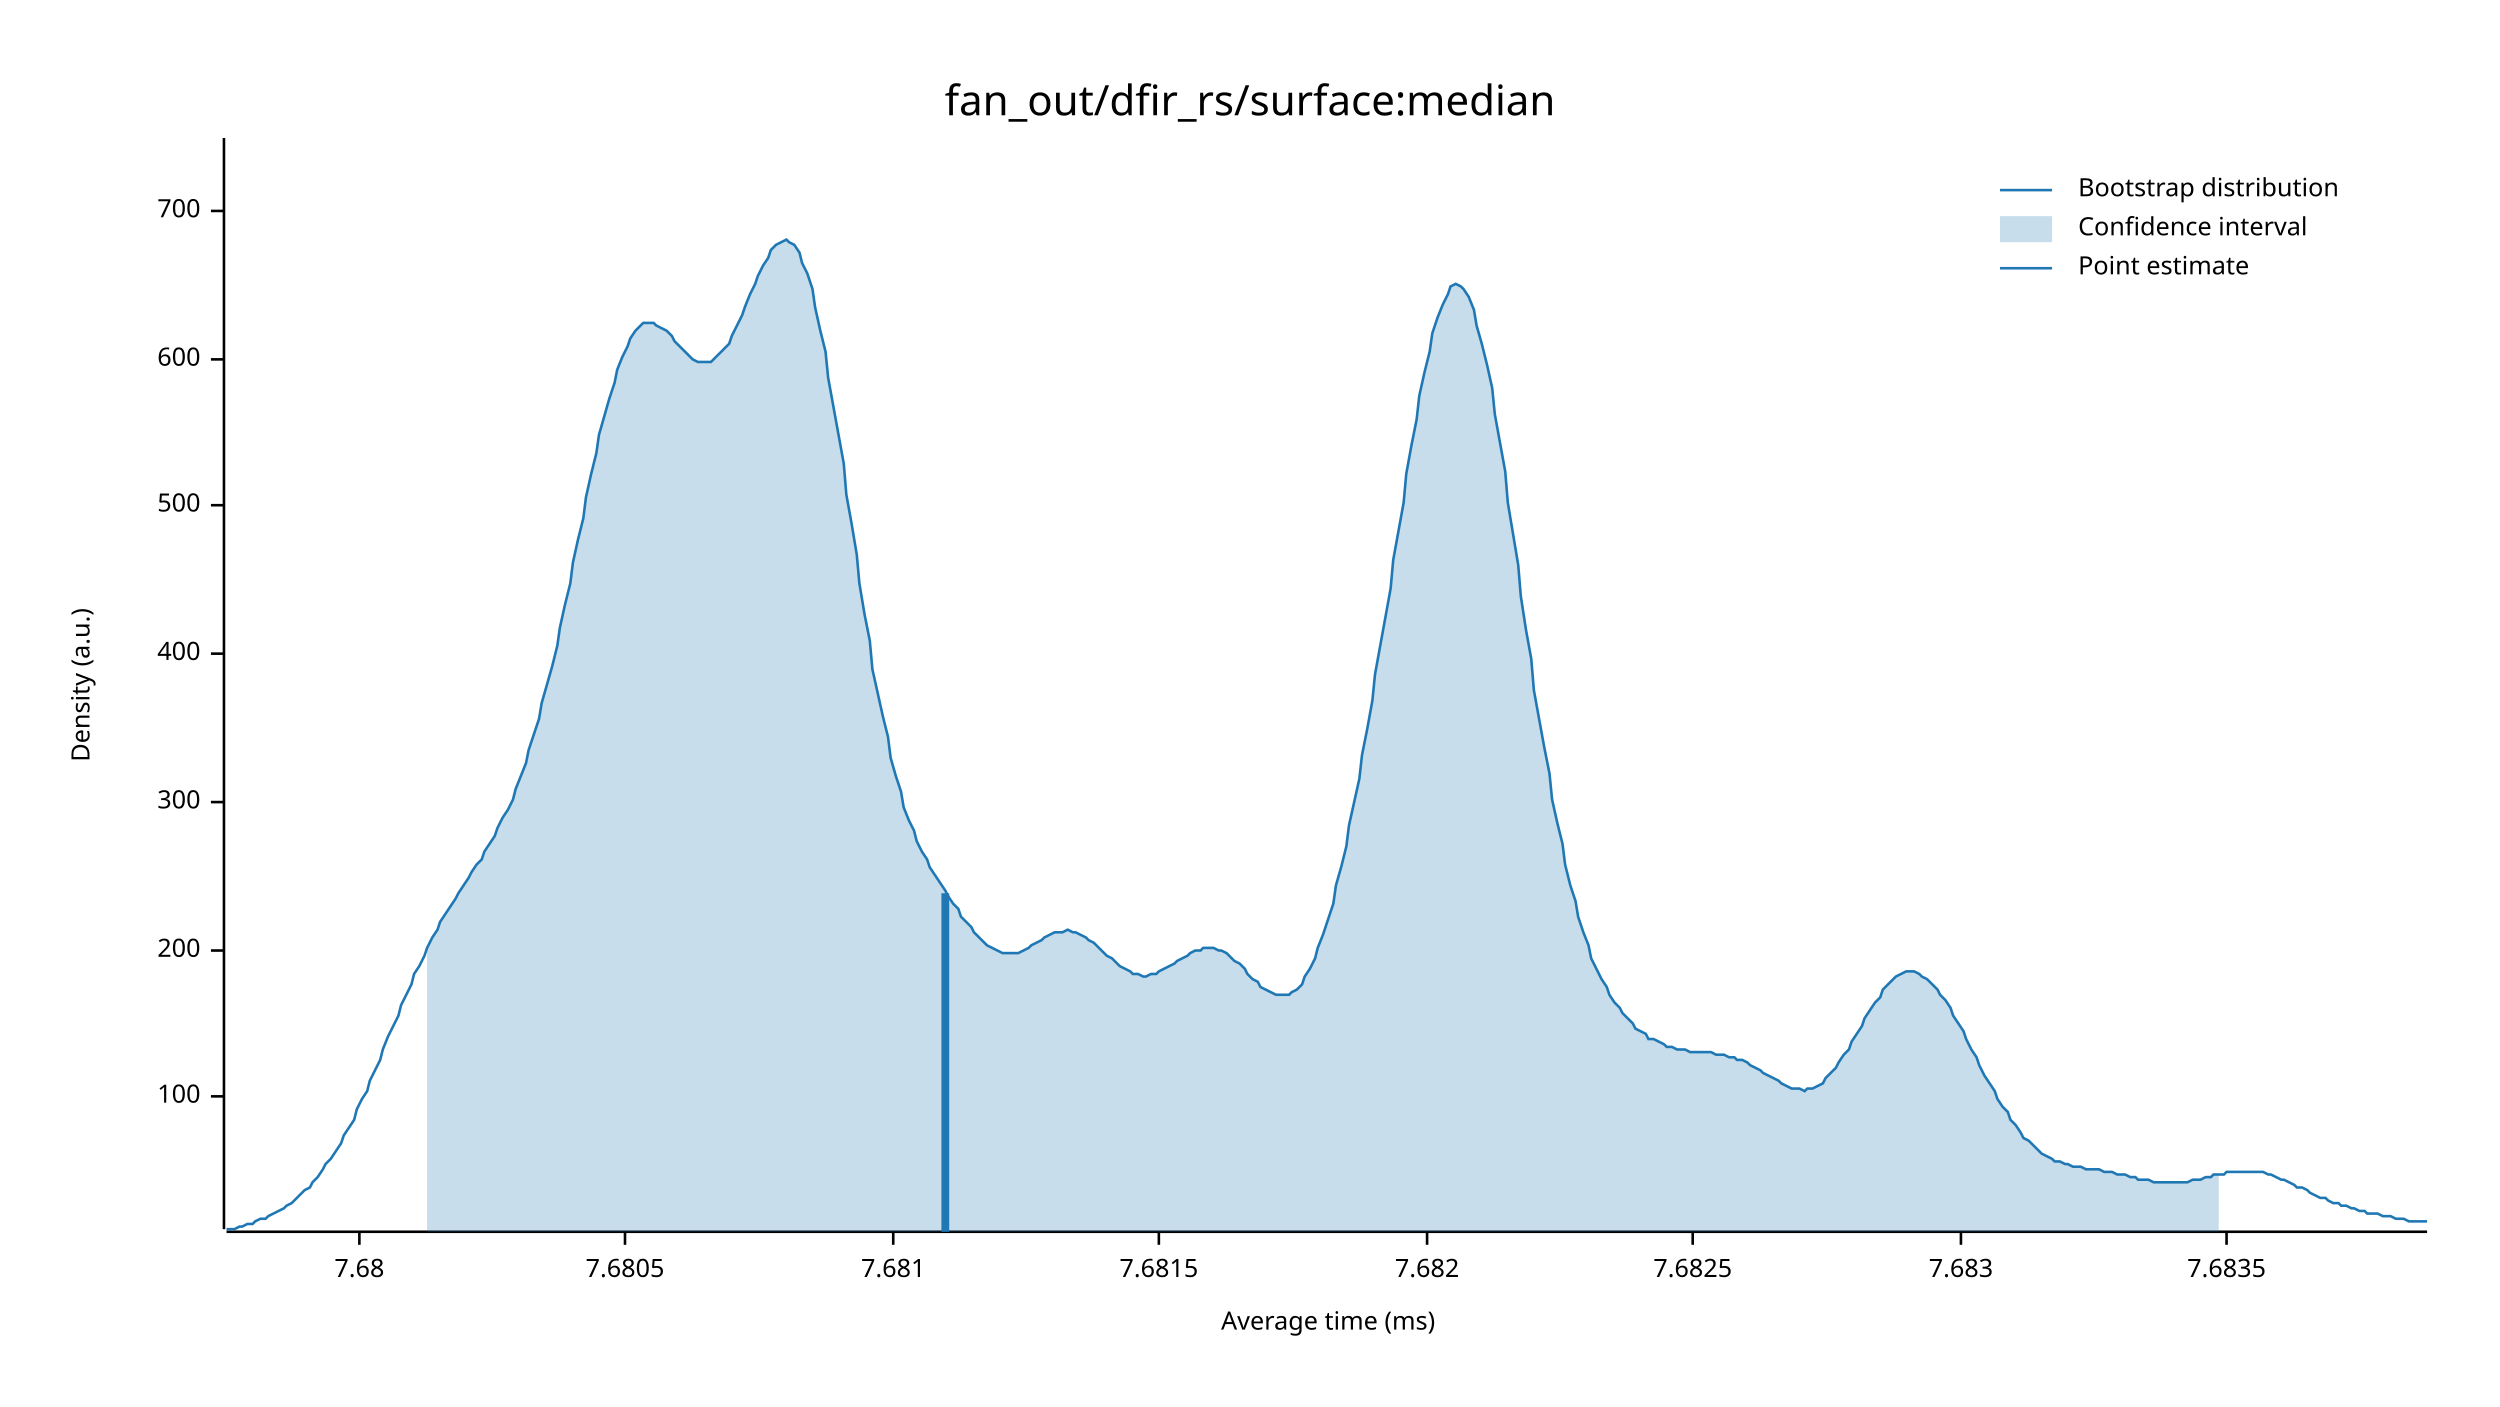
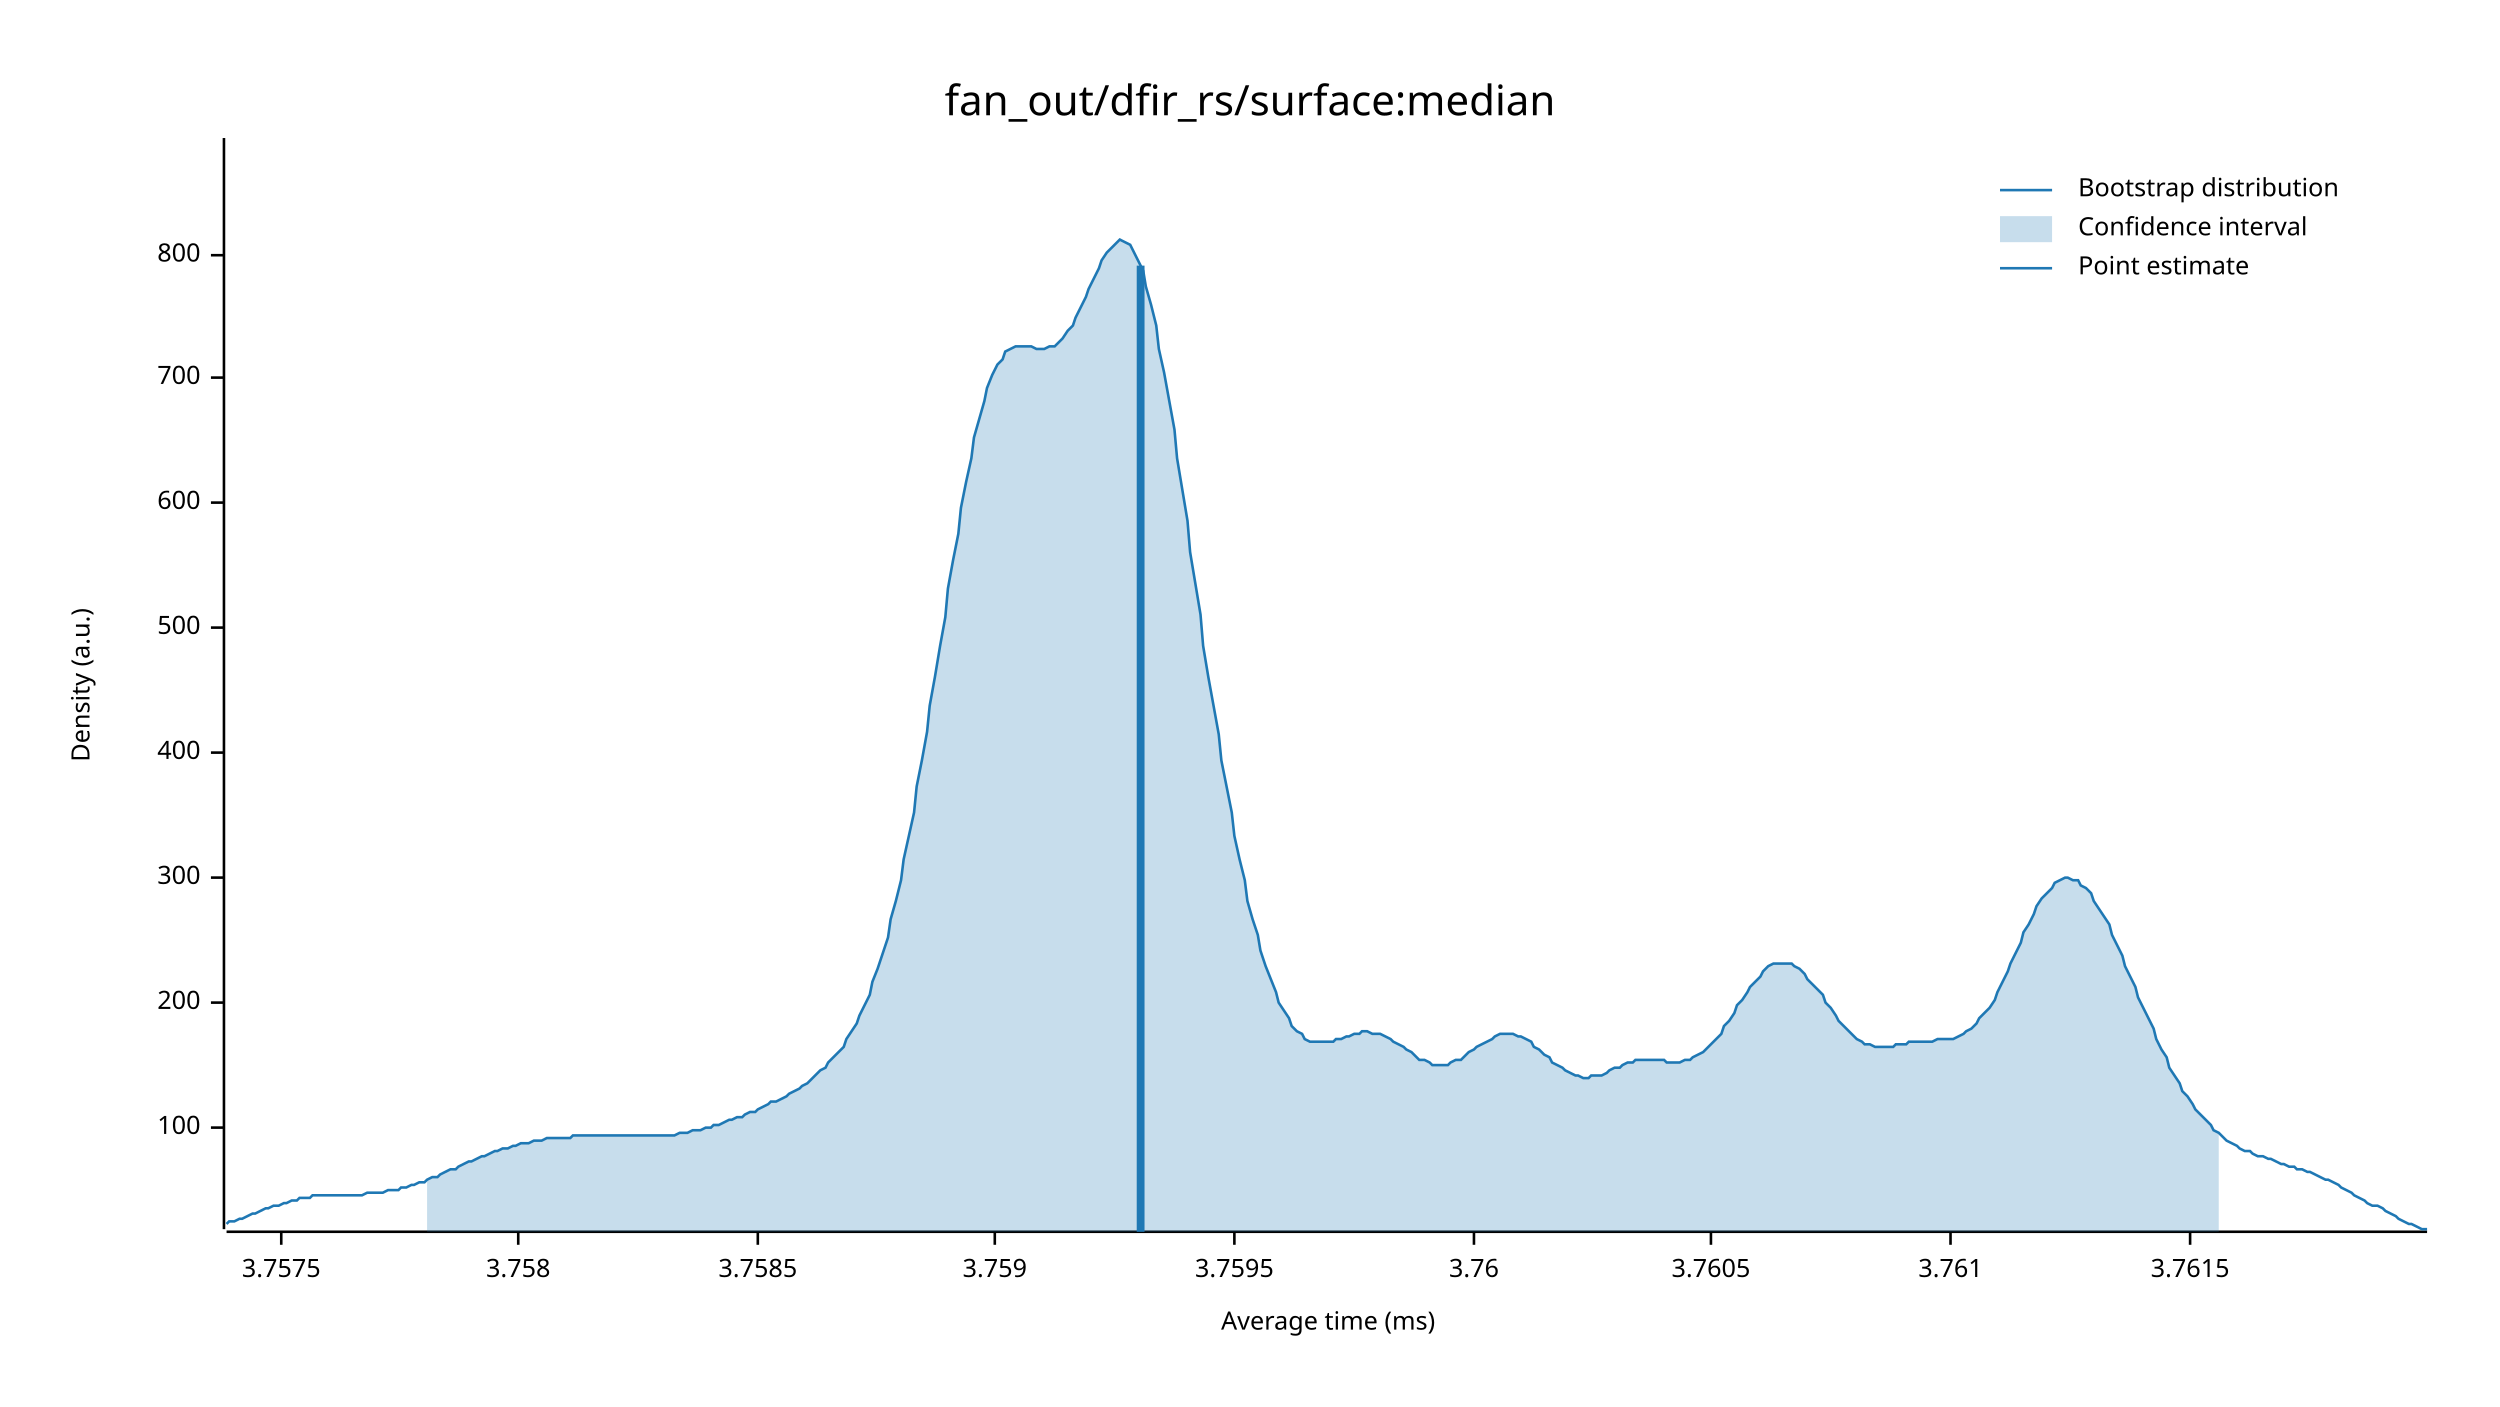
<svg xmlns="http://www.w3.org/2000/svg" width="960" height="540" viewBox="0 0 960 540">
  <text x="480" y="32" dy="0.76em" text-anchor="middle" font-family="sans-serif" font-size="16.129" opacity="1" fill="#000000">
fan_out/dfir_rs/surface:median
</text>
  <text x="27" y="263" dy="0.76em" text-anchor="middle" font-family="sans-serif" font-size="9.677" opacity="1" fill="#000000" transform="rotate(270, 27, 263)">
Density (a.u.)
</text>
  <text x="510" y="513" dy="-0.5ex" text-anchor="middle" font-family="sans-serif" font-size="9.677" opacity="1" fill="#000000">
Average time (ms)
</text>
  <polyline fill="none" opacity="1" stroke="#000000" stroke-width="1" points="86,53 86,472 " />
-   <text x="77" y="421" dy="0.5ex" text-anchor="end" font-family="sans-serif" font-size="9.677" opacity="1" fill="#000000">
+   <text x="77" y="433" dy="0.5ex" text-anchor="end" font-family="sans-serif" font-size="9.677" opacity="1" fill="#000000">
100
</text>
-   <polyline fill="none" opacity="1" stroke="#000000" stroke-width="1" points="81,421 86,421 " />
-   <text x="77" y="365" dy="0.5ex" text-anchor="end" font-family="sans-serif" font-size="9.677" opacity="1" fill="#000000">
+   <polyline fill="none" opacity="1" stroke="#000000" stroke-width="1" points="81,433 86,433 " />
+   <text x="77" y="385" dy="0.5ex" text-anchor="end" font-family="sans-serif" font-size="9.677" opacity="1" fill="#000000">
200
</text>
-   <polyline fill="none" opacity="1" stroke="#000000" stroke-width="1" points="81,365 86,365 " />
-   <text x="77" y="308" dy="0.5ex" text-anchor="end" font-family="sans-serif" font-size="9.677" opacity="1" fill="#000000">
+   <polyline fill="none" opacity="1" stroke="#000000" stroke-width="1" points="81,385 86,385 " />
+   <text x="77" y="337" dy="0.5ex" text-anchor="end" font-family="sans-serif" font-size="9.677" opacity="1" fill="#000000">
300
</text>
-   <polyline fill="none" opacity="1" stroke="#000000" stroke-width="1" points="81,308 86,308 " />
-   <text x="77" y="251" dy="0.5ex" text-anchor="end" font-family="sans-serif" font-size="9.677" opacity="1" fill="#000000">
+   <polyline fill="none" opacity="1" stroke="#000000" stroke-width="1" points="81,337 86,337 " />
+   <text x="77" y="289" dy="0.5ex" text-anchor="end" font-family="sans-serif" font-size="9.677" opacity="1" fill="#000000">
400
</text>
-   <polyline fill="none" opacity="1" stroke="#000000" stroke-width="1" points="81,251 86,251 " />
-   <text x="77" y="194" dy="0.5ex" text-anchor="end" font-family="sans-serif" font-size="9.677" opacity="1" fill="#000000">
+   <polyline fill="none" opacity="1" stroke="#000000" stroke-width="1" points="81,289 86,289 " />
+   <text x="77" y="241" dy="0.5ex" text-anchor="end" font-family="sans-serif" font-size="9.677" opacity="1" fill="#000000">
500
</text>
-   <polyline fill="none" opacity="1" stroke="#000000" stroke-width="1" points="81,194 86,194 " />
-   <text x="77" y="138" dy="0.5ex" text-anchor="end" font-family="sans-serif" font-size="9.677" opacity="1" fill="#000000">
+   <polyline fill="none" opacity="1" stroke="#000000" stroke-width="1" points="81,241 86,241 " />
+   <text x="77" y="193" dy="0.5ex" text-anchor="end" font-family="sans-serif" font-size="9.677" opacity="1" fill="#000000">
600
</text>
-   <polyline fill="none" opacity="1" stroke="#000000" stroke-width="1" points="81,138 86,138 " />
-   <text x="77" y="81" dy="0.5ex" text-anchor="end" font-family="sans-serif" font-size="9.677" opacity="1" fill="#000000">
+   <polyline fill="none" opacity="1" stroke="#000000" stroke-width="1" points="81,193 86,193 " />
+   <text x="77" y="145" dy="0.5ex" text-anchor="end" font-family="sans-serif" font-size="9.677" opacity="1" fill="#000000">
700
</text>
-   <polyline fill="none" opacity="1" stroke="#000000" stroke-width="1" points="81,81 86,81 " />
+   <polyline fill="none" opacity="1" stroke="#000000" stroke-width="1" points="81,145 86,145 " />
+   <text x="77" y="98" dy="0.5ex" text-anchor="end" font-family="sans-serif" font-size="9.677" opacity="1" fill="#000000">
+ 800
+ </text>
+   <polyline fill="none" opacity="1" stroke="#000000" stroke-width="1" points="81,98 86,98 " />
  <polyline fill="none" opacity="1" stroke="#000000" stroke-width="1" points="87,473 932,473 " />
-   <text x="138" y="483" dy="0.76em" text-anchor="middle" font-family="sans-serif" font-size="9.677" opacity="1" fill="#000000">
- 7.68
+   <text x="108" y="483" dy="0.76em" text-anchor="middle" font-family="sans-serif" font-size="9.677" opacity="1" fill="#000000">
+ 3.7575
</text>
-   <polyline fill="none" opacity="1" stroke="#000000" stroke-width="1" points="138,473 138,478 " />
-   <text x="240" y="483" dy="0.76em" text-anchor="middle" font-family="sans-serif" font-size="9.677" opacity="1" fill="#000000">
- 7.6805
+   <polyline fill="none" opacity="1" stroke="#000000" stroke-width="1" points="108,473 108,478 " />
+   <text x="199" y="483" dy="0.76em" text-anchor="middle" font-family="sans-serif" font-size="9.677" opacity="1" fill="#000000">
+ 3.758
</text>
-   <polyline fill="none" opacity="1" stroke="#000000" stroke-width="1" points="240,473 240,478 " />
-   <text x="343" y="483" dy="0.76em" text-anchor="middle" font-family="sans-serif" font-size="9.677" opacity="1" fill="#000000">
- 7.681
+   <polyline fill="none" opacity="1" stroke="#000000" stroke-width="1" points="199,473 199,478 " />
+   <text x="291" y="483" dy="0.76em" text-anchor="middle" font-family="sans-serif" font-size="9.677" opacity="1" fill="#000000">
+ 3.7585
</text>
-   <polyline fill="none" opacity="1" stroke="#000000" stroke-width="1" points="343,473 343,478 " />
-   <text x="445" y="483" dy="0.76em" text-anchor="middle" font-family="sans-serif" font-size="9.677" opacity="1" fill="#000000">
- 7.6815
+   <polyline fill="none" opacity="1" stroke="#000000" stroke-width="1" points="291,473 291,478 " />
+   <text x="382" y="483" dy="0.76em" text-anchor="middle" font-family="sans-serif" font-size="9.677" opacity="1" fill="#000000">
+ 3.759
</text>
-   <polyline fill="none" opacity="1" stroke="#000000" stroke-width="1" points="445,473 445,478 " />
-   <text x="548" y="483" dy="0.76em" text-anchor="middle" font-family="sans-serif" font-size="9.677" opacity="1" fill="#000000">
- 7.682
+   <polyline fill="none" opacity="1" stroke="#000000" stroke-width="1" points="382,473 382,478 " />
+   <text x="474" y="483" dy="0.76em" text-anchor="middle" font-family="sans-serif" font-size="9.677" opacity="1" fill="#000000">
+ 3.7595
</text>
-   <polyline fill="none" opacity="1" stroke="#000000" stroke-width="1" points="548,473 548,478 " />
-   <text x="650" y="483" dy="0.76em" text-anchor="middle" font-family="sans-serif" font-size="9.677" opacity="1" fill="#000000">
- 7.6825
+   <polyline fill="none" opacity="1" stroke="#000000" stroke-width="1" points="474,473 474,478 " />
+   <text x="566" y="483" dy="0.76em" text-anchor="middle" font-family="sans-serif" font-size="9.677" opacity="1" fill="#000000">
+ 3.76
</text>
-   <polyline fill="none" opacity="1" stroke="#000000" stroke-width="1" points="650,473 650,478 " />
-   <text x="753" y="483" dy="0.76em" text-anchor="middle" font-family="sans-serif" font-size="9.677" opacity="1" fill="#000000">
- 7.683
+   <polyline fill="none" opacity="1" stroke="#000000" stroke-width="1" points="566,473 566,478 " />
+   <text x="657" y="483" dy="0.76em" text-anchor="middle" font-family="sans-serif" font-size="9.677" opacity="1" fill="#000000">
+ 3.7605
</text>
-   <polyline fill="none" opacity="1" stroke="#000000" stroke-width="1" points="753,473 753,478 " />
-   <text x="855" y="483" dy="0.76em" text-anchor="middle" font-family="sans-serif" font-size="9.677" opacity="1" fill="#000000">
- 7.6835
+   <polyline fill="none" opacity="1" stroke="#000000" stroke-width="1" points="657,473 657,478 " />
+   <text x="749" y="483" dy="0.76em" text-anchor="middle" font-family="sans-serif" font-size="9.677" opacity="1" fill="#000000">
+ 3.761
</text>
-   <polyline fill="none" opacity="1" stroke="#000000" stroke-width="1" points="855,473 855,478 " />
-   <polyline fill="none" opacity="1" stroke="#1F78B4" stroke-width="1" points="87,472 88,472 90,472 92,471 93,471 95,470 97,470 98,469 100,468 102,468 103,467 105,466 107,465 109,464 110,463 112,462 114,460 115,459 117,457 119,456 120,454 122,452 124,449 125,447 127,445 129,442 131,439 132,436 134,433 136,430 137,426 139,422 141,419 142,415 144,411 146,407 147,403 149,398 151,394 153,390 154,386 156,382 158,378 159,374 161,371 163,367 164,364 166,360 168,357 169,354 171,351 173,348 175,345 176,343 178,340 180,337 181,335 183,332 185,330 186,327 188,324 190,321 191,318 193,314 195,311 197,307 198,303 200,298 202,293 203,288 205,282 207,276 208,270 210,263 212,256 214,248 215,241 217,232 219,224 220,216 222,207 224,199 225,191 227,182 229,174 230,167 232,160 234,153 236,147 237,142 239,137 241,133 242,130 244,127 246,125 247,124 249,124 251,124 252,125 254,126 256,127 258,129 259,131 261,133 263,135 264,136 266,138 268,139 269,139 271,139 273,139 274,138 276,136 278,134 280,132 281,129 283,125 285,121 286,118 288,113 290,109 291,106 293,102 295,99 296,96 298,94 300,93 302,92 303,93 305,94 307,97 308,101 310,105 312,111 313,118 315,127 317,135 318,145 320,156 322,167 324,178 325,190 327,201 329,213 330,224 332,236 334,246 335,257 337,266 339,275 341,283 342,291 344,298 346,304 347,310 349,315 351,319 352,323 354,327 356,330 357,333 359,336 361,339 363,342 364,344 366,347 368,349 369,352 371,354 373,356 374,358 376,360 378,362 379,363 381,364 383,365 385,366 386,366 388,366 390,366 391,366 393,365 395,364 396,363 398,362 400,361 401,360 403,359 405,358 407,358 408,358 410,357 412,358 413,358 415,359 417,360 418,361 420,362 422,364 423,365 425,367 427,368 429,370 430,371 432,372 434,373 435,374 437,374 439,375 440,375 442,374 444,374 445,373 447,372 449,371 451,370 452,369 454,368 456,367 457,366 459,365 461,365 462,364 464,364 466,364 468,365 469,365 471,366 473,368 474,369 476,370 478,372 479,374 481,376 483,377 484,379 486,380 488,381 490,382 491,382 493,382 495,382 496,381 498,380 500,378 501,375 503,372 505,368 506,364 508,359 510,353 512,347 513,340 515,333 517,325 518,317 520,308 522,299 523,290 525,280 527,269 528,259 530,248 532,237 534,226 535,215 537,204 539,193 540,182 542,171 544,161 545,152 547,143 549,135 550,128 552,122 554,117 556,113 557,110 559,109 561,110 562,111 564,114 566,119 567,125 569,132 571,140 573,149 574,159 576,170 578,181 579,193 581,205 583,217 584,229 586,242 588,253 589,265 591,276 593,287 595,297 596,307 598,316 600,324 601,332 603,340 605,346 606,352 608,358 610,363 611,368 613,372 615,376 617,379 618,382 620,385 622,387 623,389 625,391 627,393 628,395 630,396 632,397 633,399 635,399 637,400 639,401 640,402 642,402 644,403 645,403 647,403 649,404 650,404 652,404 654,404 655,404 657,404 659,405 661,405 662,405 664,406 666,406 667,407 669,407 671,408 672,409 674,410 676,411 677,412 679,413 681,414 683,415 684,416 686,417 688,418 689,418 691,418 693,419 694,418 696,418 698,417 700,416 701,414 703,412 705,410 706,408 708,405 710,403 711,400 713,397 715,394 716,391 718,388 720,385 722,383 723,380 725,378 727,376 728,375 730,374 732,373 733,373 735,373 737,374 738,375 740,376 742,378 744,380 745,382 747,384 749,387 750,390 752,393 754,396 755,399 757,403 759,406 760,409 762,413 764,416 766,419 767,422 769,425 771,427 772,430 774,432 776,435 777,437 779,438 781,440 782,441 784,443 786,444 788,445 789,446 791,446 793,447 794,447 796,448 798,448 799,448 801,449 803,449 804,449 806,449 808,450 810,450 811,450 813,451 815,451 816,451 818,452 820,452 821,453 823,453 825,453 827,454 828,454 830,454 832,454 833,454 835,454 837,454 838,454 840,454 842,453 843,453 845,453 847,452 849,452 850,451 852,451 854,451 855,450 857,450 859,450 860,450 862,450 864,450 865,450 867,450 869,450 871,451 872,451 874,452 876,453 877,453 879,454 881,455 882,456 884,456 886,457 887,458 889,459 891,460 893,460 894,461 896,462 898,462 899,463 901,463 903,464 904,464 906,465 908,465 909,466 911,466 913,466 915,467 916,467 918,467 920,468 921,468 923,468 925,469 926,469 928,469 930,469 932,469 " />
-   <polygon opacity="0.25" fill="#1F78B4" points="164,364 166,360 168,357 169,354 171,351 173,348 175,345 176,343 178,340 180,337 181,335 183,332 185,330 186,327 188,324 190,321 191,318 193,314 195,311 197,307 198,303 200,298 202,293 203,288 205,282 207,276 208,270 210,263 212,256 214,248 215,241 217,232 219,224 220,216 222,207 224,199 225,191 227,182 229,174 230,167 232,160 234,153 236,147 237,142 239,137 241,133 242,130 244,127 246,125 247,124 249,124 251,124 252,125 254,126 256,127 258,129 259,131 261,133 263,135 264,136 266,138 268,139 269,139 271,139 273,139 274,138 276,136 278,134 280,132 281,129 283,125 285,121 286,118 288,113 290,109 291,106 293,102 295,99 296,96 298,94 300,93 302,92 303,93 305,94 307,97 308,101 310,105 312,111 313,118 315,127 317,135 318,145 320,156 322,167 324,178 325,190 327,201 329,213 330,224 332,236 334,246 335,257 337,266 339,275 341,283 342,291 344,298 346,304 347,310 349,315 351,319 352,323 354,327 356,330 357,333 359,336 361,339 363,342 364,344 366,347 368,349 369,352 371,354 373,356 374,358 376,360 378,362 379,363 381,364 383,365 385,366 386,366 388,366 390,366 391,366 393,365 395,364 396,363 398,362 400,361 401,360 403,359 405,358 407,358 408,358 410,357 412,358 413,358 415,359 417,360 418,361 420,362 422,364 423,365 425,367 427,368 429,370 430,371 432,372 434,373 435,374 437,374 439,375 440,375 442,374 444,374 445,373 447,372 449,371 451,370 452,369 454,368 456,367 457,366 459,365 461,365 462,364 464,364 466,364 468,365 469,365 471,366 473,368 474,369 476,370 478,372 479,374 481,376 483,377 484,379 486,380 488,381 490,382 491,382 493,382 495,382 496,381 498,380 500,378 501,375 503,372 505,368 506,364 508,359 510,353 512,347 513,340 515,333 517,325 518,317 520,308 522,299 523,290 525,280 527,269 528,259 530,248 532,237 534,226 535,215 537,204 539,193 540,182 542,171 544,161 545,152 547,143 549,135 550,128 552,122 554,117 556,113 557,110 559,109 561,110 562,111 564,114 566,119 567,125 569,132 571,140 573,149 574,159 576,170 578,181 579,193 581,205 583,217 584,229 586,242 588,253 589,265 591,276 593,287 595,297 596,307 598,316 600,324 601,332 603,340 605,346 606,352 608,358 610,363 611,368 613,372 615,376 617,379 618,382 620,385 622,387 623,389 625,391 627,393 628,395 630,396 632,397 633,399 635,399 637,400 639,401 640,402 642,402 644,403 645,403 647,403 649,404 650,404 652,404 654,404 655,404 657,404 659,405 661,405 662,405 664,406 666,406 667,407 669,407 671,408 672,409 674,410 676,411 677,412 679,413 681,414 683,415 684,416 686,417 688,418 689,418 691,418 693,419 694,418 696,418 698,417 700,416 701,414 703,412 705,410 706,408 708,405 710,403 711,400 713,397 715,394 716,391 718,388 720,385 722,383 723,380 725,378 727,376 728,375 730,374 732,373 733,373 735,373 737,374 738,375 740,376 742,378 744,380 745,382 747,384 749,387 750,390 752,393 754,396 755,399 757,403 759,406 760,409 762,413 764,416 766,419 767,422 769,425 771,427 772,430 774,432 776,435 777,437 779,438 781,440 782,441 784,443 786,444 788,445 789,446 791,446 793,447 794,447 796,448 798,448 799,448 801,449 803,449 804,449 806,449 808,450 810,450 811,450 813,451 815,451 816,451 818,452 820,452 821,453 823,453 825,453 827,454 828,454 830,454 832,454 833,454 835,454 837,454 838,454 840,454 842,453 843,453 845,453 847,452 849,452 850,451 852,451 852,473 164,473 " />
-   <polyline fill="none" opacity="1" stroke="#1F78B4" stroke-width="3" points="363,473 363,343 " />
+   <polyline fill="none" opacity="1" stroke="#000000" stroke-width="1" points="749,473 749,478 " />
+   <text x="841" y="483" dy="0.76em" text-anchor="middle" font-family="sans-serif" font-size="9.677" opacity="1" fill="#000000">
+ 3.7615
+ </text>
+   <polyline fill="none" opacity="1" stroke="#000000" stroke-width="1" points="841,473 841,478 " />
+   <polyline fill="none" opacity="1" stroke="#1F78B4" stroke-width="1" points="87,470 88,469 90,469 92,468 93,468 95,467 97,466 98,466 100,465 102,464 103,464 105,463 107,463 109,462 110,462 112,461 114,461 115,460 117,460 119,460 120,459 122,459 124,459 125,459 127,459 129,459 131,459 132,459 134,459 136,459 137,459 139,459 141,458 142,458 144,458 146,458 147,458 149,457 151,457 153,457 154,456 156,456 158,455 159,455 161,454 163,454 164,453 166,452 168,452 169,451 171,450 173,449 175,449 176,448 178,447 180,446 181,446 183,445 185,444 186,444 188,443 190,442 191,442 193,441 195,441 197,440 198,440 200,439 202,439 203,439 205,438 207,438 208,438 210,437 212,437 214,437 215,437 217,437 219,437 220,436 222,436 224,436 225,436 227,436 229,436 230,436 232,436 234,436 236,436 237,436 239,436 241,436 242,436 244,436 246,436 247,436 249,436 251,436 252,436 254,436 256,436 258,436 259,436 261,435 263,435 264,435 266,434 268,434 269,434 271,433 273,433 274,432 276,432 278,431 280,430 281,430 283,429 285,429 286,428 288,427 290,427 291,426 293,425 295,424 296,423 298,423 300,422 302,421 303,420 305,419 307,418 308,417 310,416 312,414 313,413 315,411 317,410 318,408 320,406 322,404 324,402 325,399 327,396 329,393 330,390 332,386 334,382 335,377 337,372 339,366 341,360 342,353 344,346 346,338 347,330 349,321 351,312 352,302 354,292 356,281 357,271 359,260 361,248 363,237 364,226 366,215 368,205 369,195 371,185 373,176 374,168 376,161 378,154 379,149 381,144 383,140 385,138 386,135 388,134 390,133 391,133 393,133 395,133 396,133 398,134 400,134 401,134 403,133 405,133 407,131 408,130 410,127 412,125 413,122 415,118 417,114 418,111 420,107 422,103 423,100 425,97 427,95 429,93 430,92 432,93 434,94 435,96 437,100 439,104 440,110 442,117 444,125 445,134 447,143 449,154 451,165 452,176 454,188 456,200 457,212 459,224 461,236 462,248 464,260 466,271 468,282 469,292 471,302 473,312 474,321 476,330 478,338 479,346 481,353 483,359 484,365 486,371 488,376 490,381 491,385 493,388 495,391 496,394 498,396 500,397 501,399 503,400 505,400 506,400 508,400 510,400 512,400 513,399 515,399 517,398 518,398 520,397 522,397 523,396 525,396 527,397 528,397 530,397 532,398 534,399 535,400 537,401 539,402 540,403 542,404 544,406 545,407 547,407 549,408 550,409 552,409 554,409 556,409 557,408 559,407 561,407 562,406 564,404 566,403 567,402 569,401 571,400 573,399 574,398 576,397 578,397 579,397 581,397 583,398 584,398 586,399 588,400 589,402 591,403 593,405 595,406 596,408 598,409 600,410 601,411 603,412 605,413 606,413 608,414 610,414 611,413 613,413 615,413 617,412 618,411 620,410 622,410 623,409 625,408 627,408 628,407 630,407 632,407 633,407 635,407 637,407 639,407 640,408 642,408 644,408 645,408 647,407 649,407 650,406 652,405 654,404 655,403 657,401 659,399 661,397 662,394 664,392 666,389 667,386 669,384 671,381 672,379 674,377 676,375 677,373 679,371 681,370 683,370 684,370 686,370 688,370 689,371 691,372 693,374 694,376 696,378 698,380 700,382 701,385 703,387 705,390 706,392 708,394 710,396 711,397 713,399 715,400 716,401 718,401 720,402 722,402 723,402 725,402 727,402 728,401 730,401 732,401 733,400 735,400 737,400 738,400 740,400 742,400 744,399 745,399 747,399 749,399 750,399 752,398 754,397 755,396 757,395 759,393 760,391 762,389 764,387 766,384 767,381 769,377 771,373 772,370 774,366 776,362 777,358 779,355 781,351 782,348 784,345 786,343 788,341 789,339 791,338 793,337 794,337 796,338 798,338 799,340 801,341 803,343 804,346 806,349 808,352 810,355 811,359 813,363 815,367 816,371 818,375 820,379 821,383 823,387 825,391 827,395 828,399 830,403 832,406 833,410 835,413 837,416 838,419 840,421 842,424 843,426 845,428 847,430 849,432 850,434 852,435 854,437 855,438 857,439 859,440 860,441 862,442 864,442 865,443 867,444 869,444 871,445 872,445 874,446 876,447 877,447 879,448 881,448 882,449 884,449 886,450 887,450 889,451 891,452 893,453 894,453 896,454 898,455 899,456 901,457 903,458 904,459 906,460 908,461 909,462 911,463 913,463 915,464 916,465 918,466 920,467 921,468 923,469 925,470 926,470 928,471 930,472 932,472 " />
+   <polygon opacity="0.25" fill="#1F78B4" points="164,453 166,452 168,452 169,451 171,450 173,449 175,449 176,448 178,447 180,446 181,446 183,445 185,444 186,444 188,443 190,442 191,442 193,441 195,441 197,440 198,440 200,439 202,439 203,439 205,438 207,438 208,438 210,437 212,437 214,437 215,437 217,437 219,437 220,436 222,436 224,436 225,436 227,436 229,436 230,436 232,436 234,436 236,436 237,436 239,436 241,436 242,436 244,436 246,436 247,436 249,436 251,436 252,436 254,436 256,436 258,436 259,436 261,435 263,435 264,435 266,434 268,434 269,434 271,433 273,433 274,432 276,432 278,431 280,430 281,430 283,429 285,429 286,428 288,427 290,427 291,426 293,425 295,424 296,423 298,423 300,422 302,421 303,420 305,419 307,418 308,417 310,416 312,414 313,413 315,411 317,410 318,408 320,406 322,404 324,402 325,399 327,396 329,393 330,390 332,386 334,382 335,377 337,372 339,366 341,360 342,353 344,346 346,338 347,330 349,321 351,312 352,302 354,292 356,281 357,271 359,260 361,248 363,237 364,226 366,215 368,205 369,195 371,185 373,176 374,168 376,161 378,154 379,149 381,144 383,140 385,138 386,135 388,134 390,133 391,133 393,133 395,133 396,133 398,134 400,134 401,134 403,133 405,133 407,131 408,130 410,127 412,125 413,122 415,118 417,114 418,111 420,107 422,103 423,100 425,97 427,95 429,93 430,92 432,93 434,94 435,96 437,100 439,104 440,110 442,117 444,125 445,134 447,143 449,154 451,165 452,176 454,188 456,200 457,212 459,224 461,236 462,248 464,260 466,271 468,282 469,292 471,302 473,312 474,321 476,330 478,338 479,346 481,353 483,359 484,365 486,371 488,376 490,381 491,385 493,388 495,391 496,394 498,396 500,397 501,399 503,400 505,400 506,400 508,400 510,400 512,400 513,399 515,399 517,398 518,398 520,397 522,397 523,396 525,396 527,397 528,397 530,397 532,398 534,399 535,400 537,401 539,402 540,403 542,404 544,406 545,407 547,407 549,408 550,409 552,409 554,409 556,409 557,408 559,407 561,407 562,406 564,404 566,403 567,402 569,401 571,400 573,399 574,398 576,397 578,397 579,397 581,397 583,398 584,398 586,399 588,400 589,402 591,403 593,405 595,406 596,408 598,409 600,410 601,411 603,412 605,413 606,413 608,414 610,414 611,413 613,413 615,413 617,412 618,411 620,410 622,410 623,409 625,408 627,408 628,407 630,407 632,407 633,407 635,407 637,407 639,407 640,408 642,408 644,408 645,408 647,407 649,407 650,406 652,405 654,404 655,403 657,401 659,399 661,397 662,394 664,392 666,389 667,386 669,384 671,381 672,379 674,377 676,375 677,373 679,371 681,370 683,370 684,370 686,370 688,370 689,371 691,372 693,374 694,376 696,378 698,380 700,382 701,385 703,387 705,390 706,392 708,394 710,396 711,397 713,399 715,400 716,401 718,401 720,402 722,402 723,402 725,402 727,402 728,401 730,401 732,401 733,400 735,400 737,400 738,400 740,400 742,400 744,399 745,399 747,399 749,399 750,399 752,398 754,397 755,396 757,395 759,393 760,391 762,389 764,387 766,384 767,381 769,377 771,373 772,370 774,366 776,362 777,358 779,355 781,351 782,348 784,345 786,343 788,341 789,339 791,338 793,337 794,337 796,338 798,338 799,340 801,341 803,343 804,346 806,349 808,352 810,355 811,359 813,363 815,367 816,371 818,375 820,379 821,383 823,387 825,391 827,395 828,399 830,403 832,406 833,410 835,413 837,416 838,419 840,421 842,424 843,426 845,428 847,430 849,432 850,434 852,435 852,473 164,473 " />
+   <polyline fill="none" opacity="1" stroke="#1F78B4" stroke-width="3" points="438,473 438,102 " />
  <text x="798" y="68" dy="0.76em" text-anchor="start" font-family="sans-serif" font-size="9.677" opacity="1" fill="#000000">
Bootstrap distribution
</text>
  <text x="798" y="83" dy="0.76em" text-anchor="start" font-family="sans-serif" font-size="9.677" opacity="1" fill="#000000">
Confidence interval
</text>
  <text x="798" y="98" dy="0.76em" text-anchor="start" font-family="sans-serif" font-size="9.677" opacity="1" fill="#000000">
Point estimate
</text>
  <polyline fill="none" opacity="1" stroke="#1F78B4" stroke-width="1" points="768,73 788,73 " />
  <rect x="768" y="83" width="20" height="10" opacity="0.25" fill="#1F78B4" stroke="none" />
  <polyline fill="none" opacity="1" stroke="#1F78B4" stroke-width="1" points="768,103 788,103 " />
</svg>
